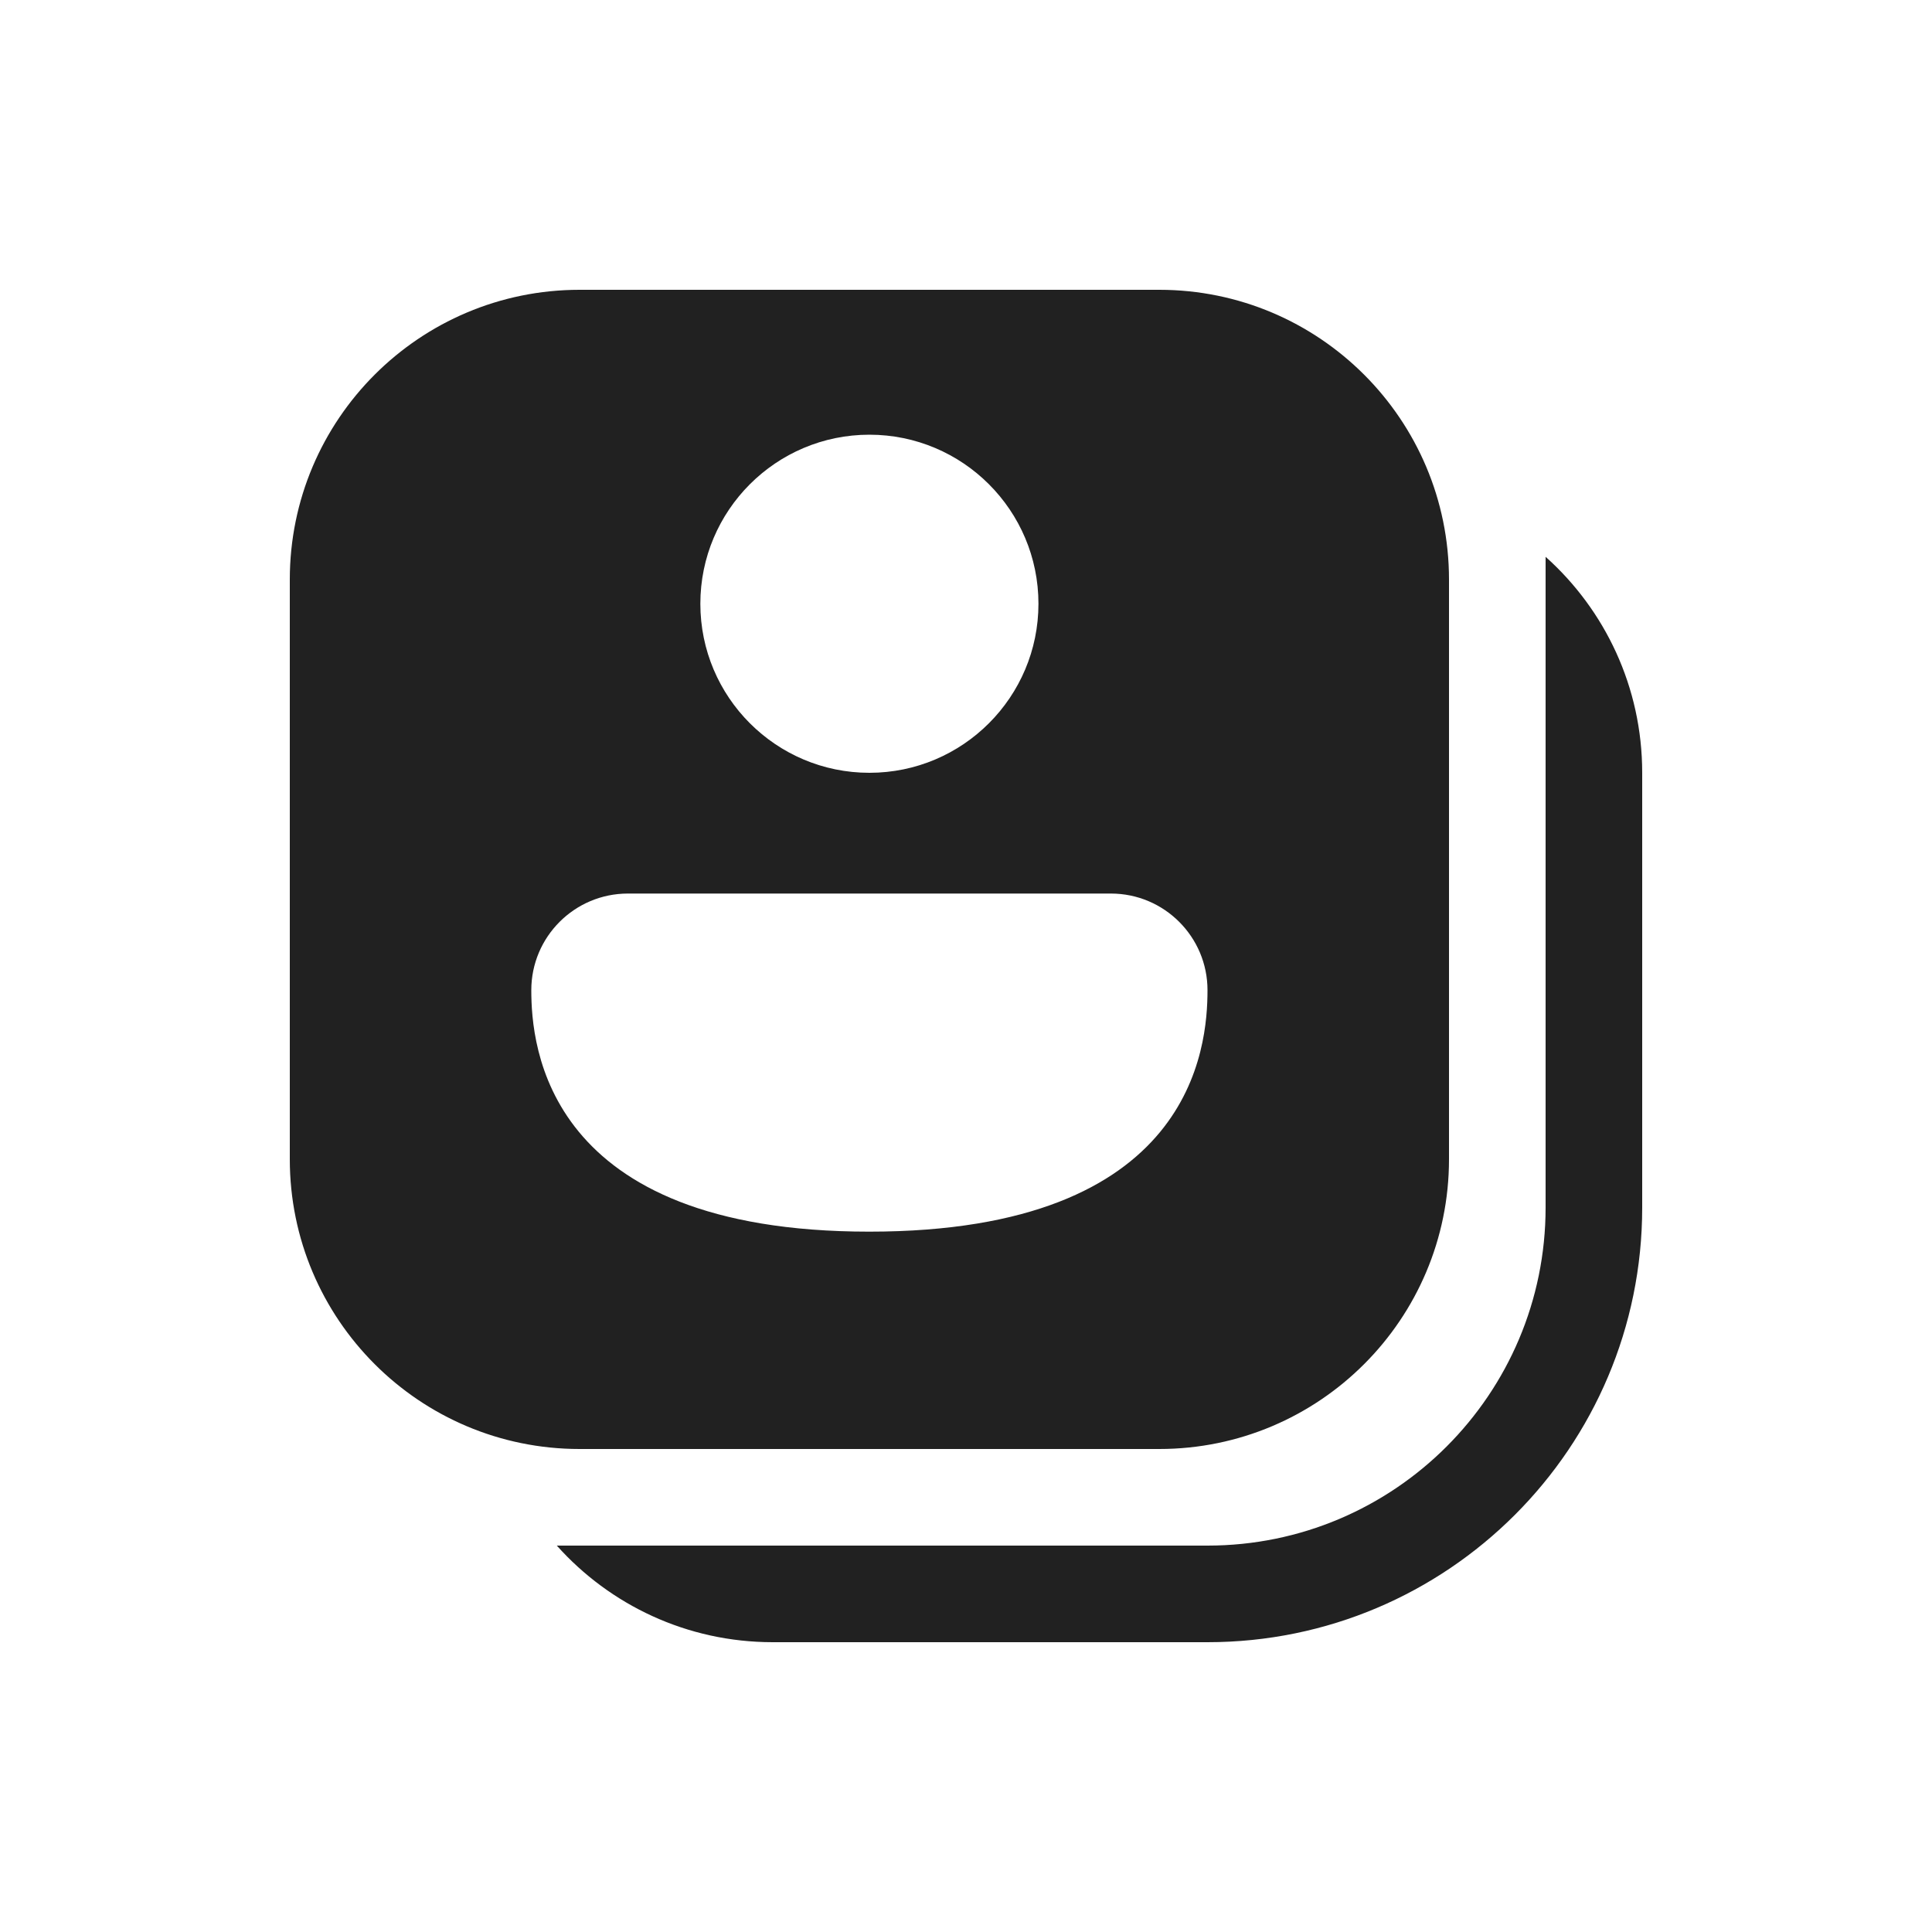
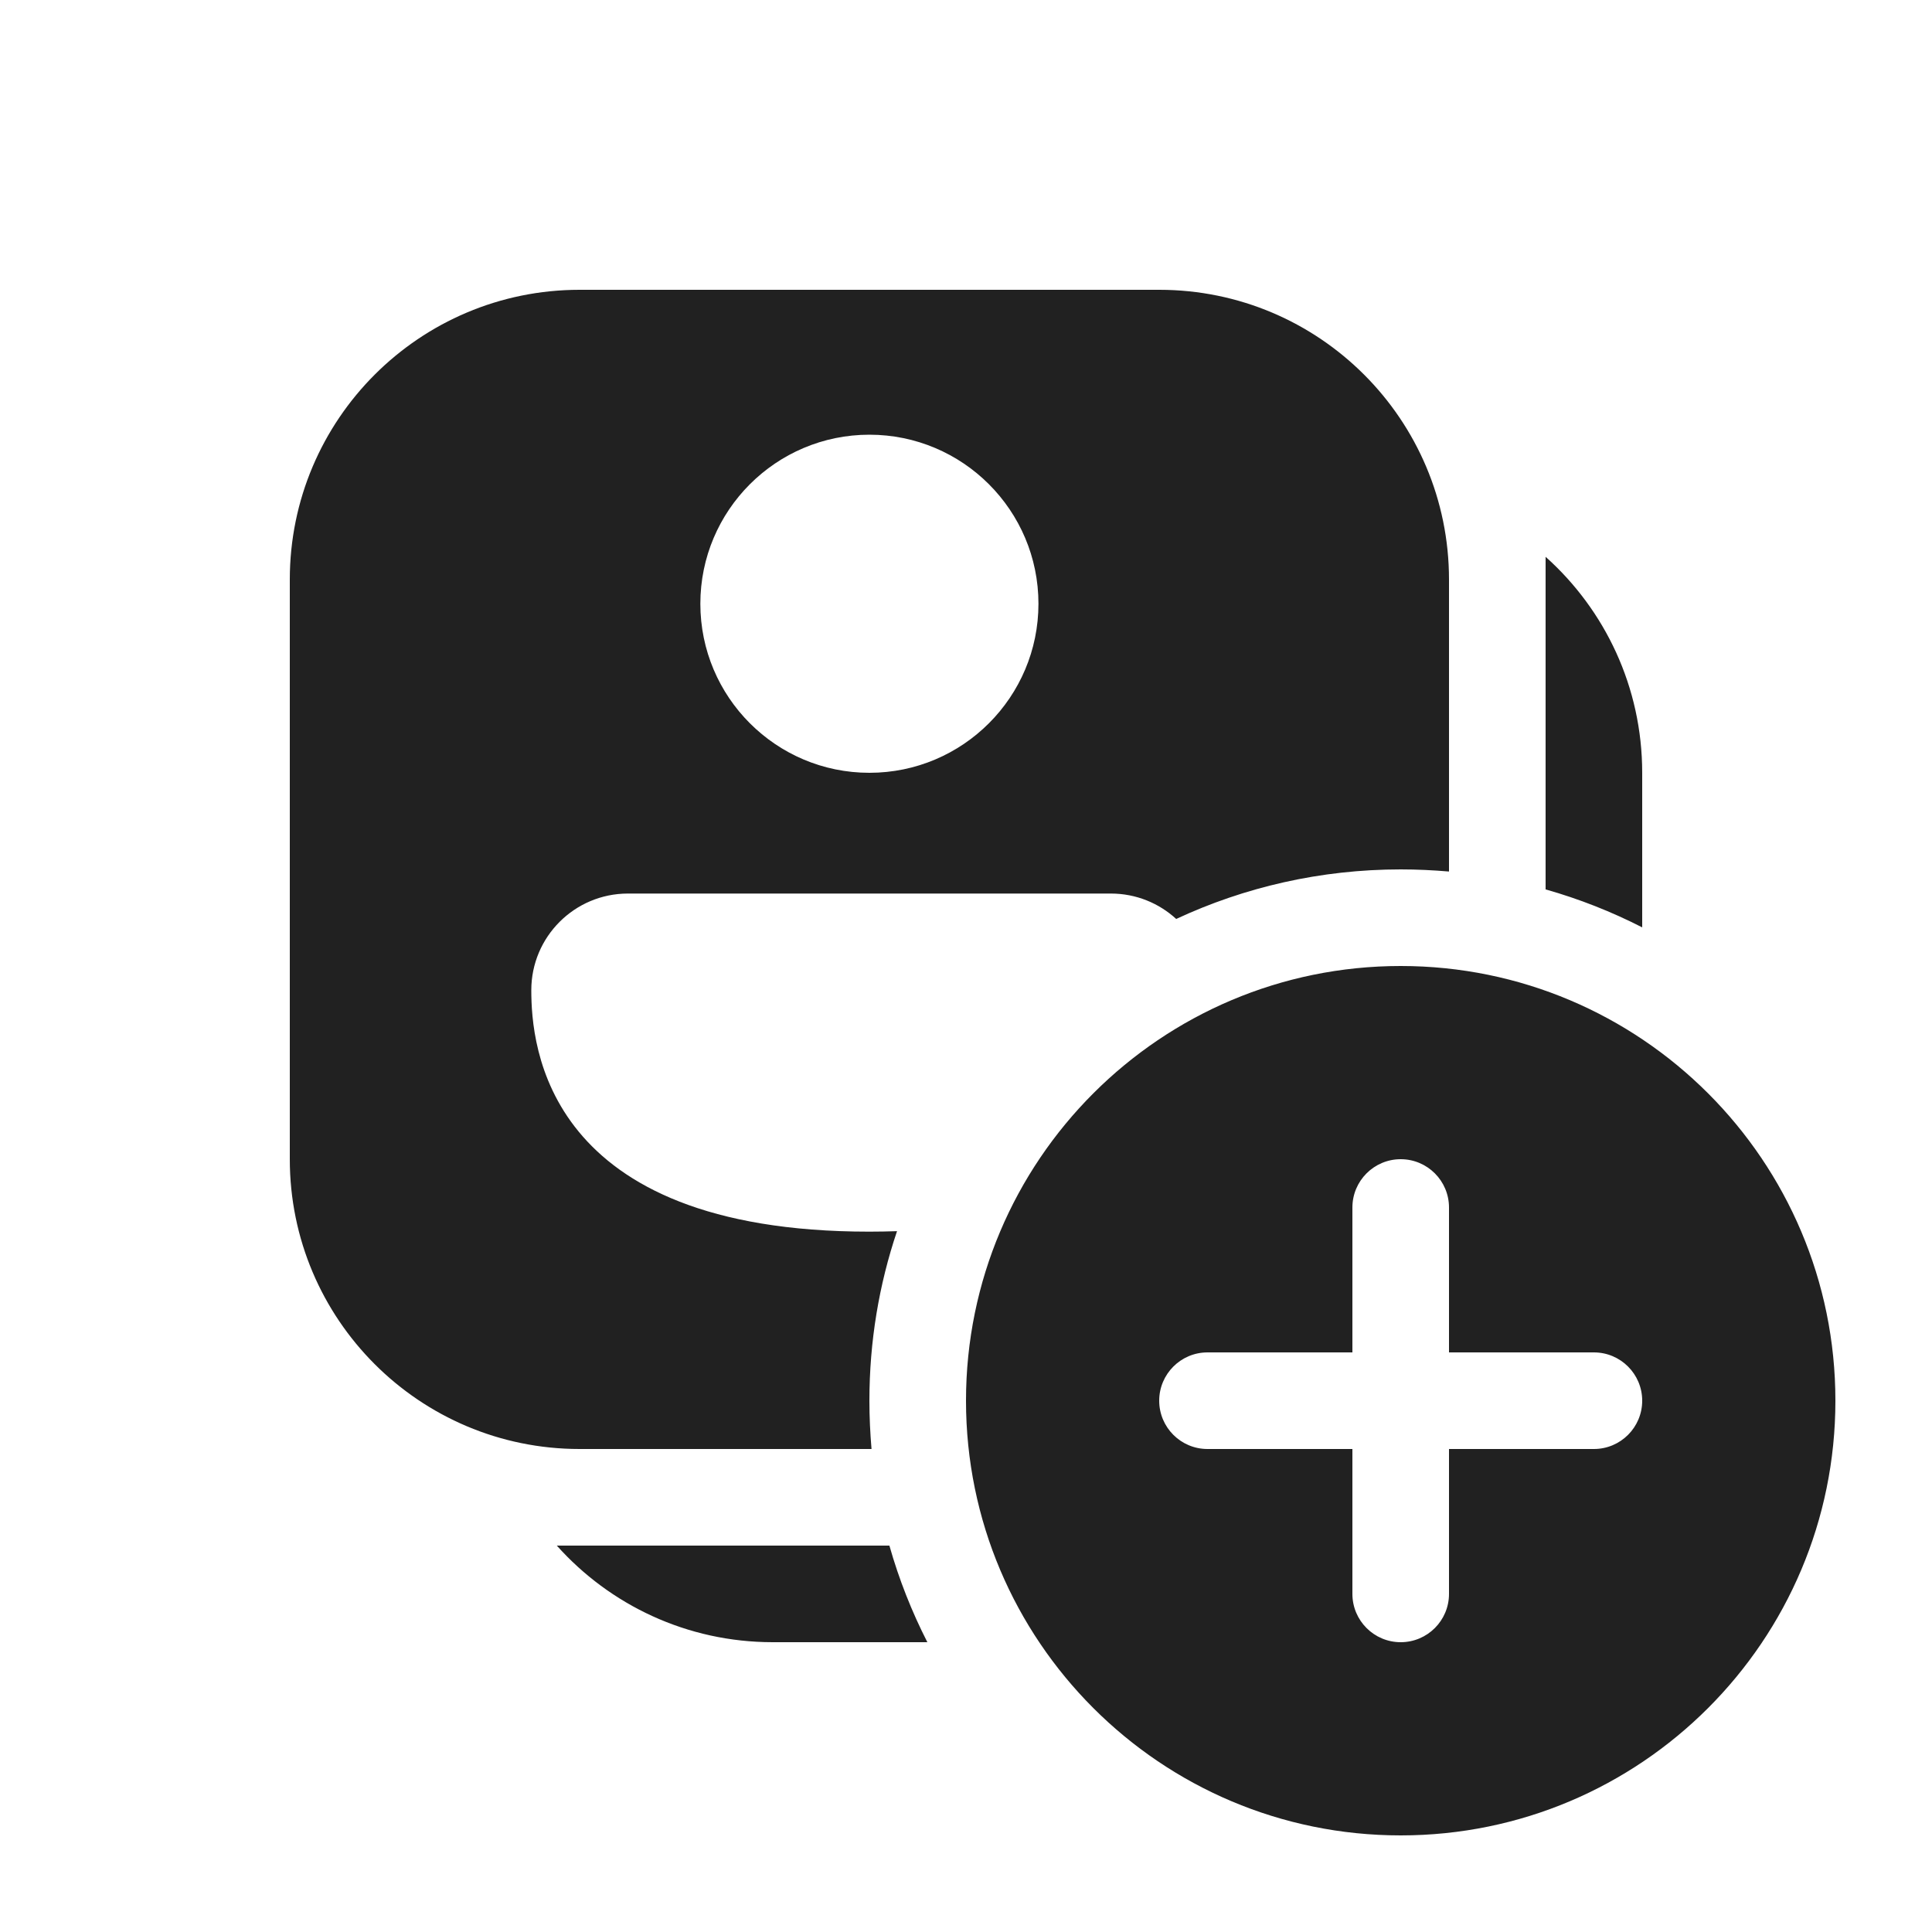
<svg xmlns="http://www.w3.org/2000/svg" width="20" height="20" viewBox="0 0 20 20" fill="none">
-   <path d="M6 3C4.343 3 3 4.343 3 6V12C3 13.657 4.343 15 6 15H12C13.657 15 15 13.657 15 12V6C15 4.343 13.657 3 12 3H6ZM10.75 6.25C10.75 7.216 9.966 8 9 8C8.034 8 7.25 7.216 7.25 6.25C7.25 5.284 8.034 4.5 9 4.5C9.966 4.5 10.75 5.284 10.75 6.25ZM12.5 10.25C12.5 10.838 12.354 12.75 8.998 12.75C5.641 12.75 5.5 10.821 5.5 10.25C5.5 9.698 5.948 9.25 6.5 9.25H11.5C12.052 9.25 12.5 9.698 12.5 10.25ZM5.764 16C6.313 16.614 7.111 17 8 17H12.5C14.985 17 17 14.985 17 12.5V8C17 7.112 16.614 6.313 16 5.764V12.5C16 14.433 14.433 16 12.5 16H5.764Z" fill="#212121" />
+   <path d="M6 3C4.343 3 3 4.343 3 6V12C3 13.657 4.343 15 6 15H9.022C9.008 14.835 9 14.668 9 14.5C9 13.886 9.1 13.296 9.286 12.745C9.193 12.748 9.097 12.75 8.998 12.75C5.641 12.75 5.5 10.821 5.5 10.25C5.5 9.698 5.948 9.25 6.5 9.25H11.5C11.761 9.25 11.998 9.35 12.176 9.513C12.882 9.184 13.67 9 14.5 9C14.668 9 14.835 9.008 15 9.022V6C15 4.343 13.657 3 12 3H6ZM10.75 6.25C10.75 7.216 9.966 8 9 8C8.034 8 7.25 7.216 7.25 6.25C7.25 5.284 8.034 4.5 9 4.5C9.966 4.5 10.75 5.284 10.75 6.25ZM5.764 16H9.207C9.306 16.349 9.438 16.683 9.6 17H8C7.111 17 6.313 16.614 5.764 16ZM17 8V9.6C16.683 9.438 16.349 9.306 16 9.207V5.764C16.614 6.313 17 7.112 17 8ZM19 14.5C19 16.985 16.985 19 14.5 19C12.015 19 10 16.985 10 14.5C10 12.015 12.015 10 14.5 10C16.985 10 19 12.015 19 14.5ZM15 12.5C15 12.224 14.776 12 14.5 12C14.224 12 14 12.224 14 12.5V14H12.5C12.224 14 12 14.224 12 14.5C12 14.776 12.224 15 12.5 15H14V16.5C14 16.776 14.224 17 14.5 17C14.776 17 15 16.776 15 16.5V15H16.5C16.776 15 17 14.776 17 14.5C17 14.224 16.776 14 16.5 14H15V12.5Z" fill="#212121" />
</svg>
